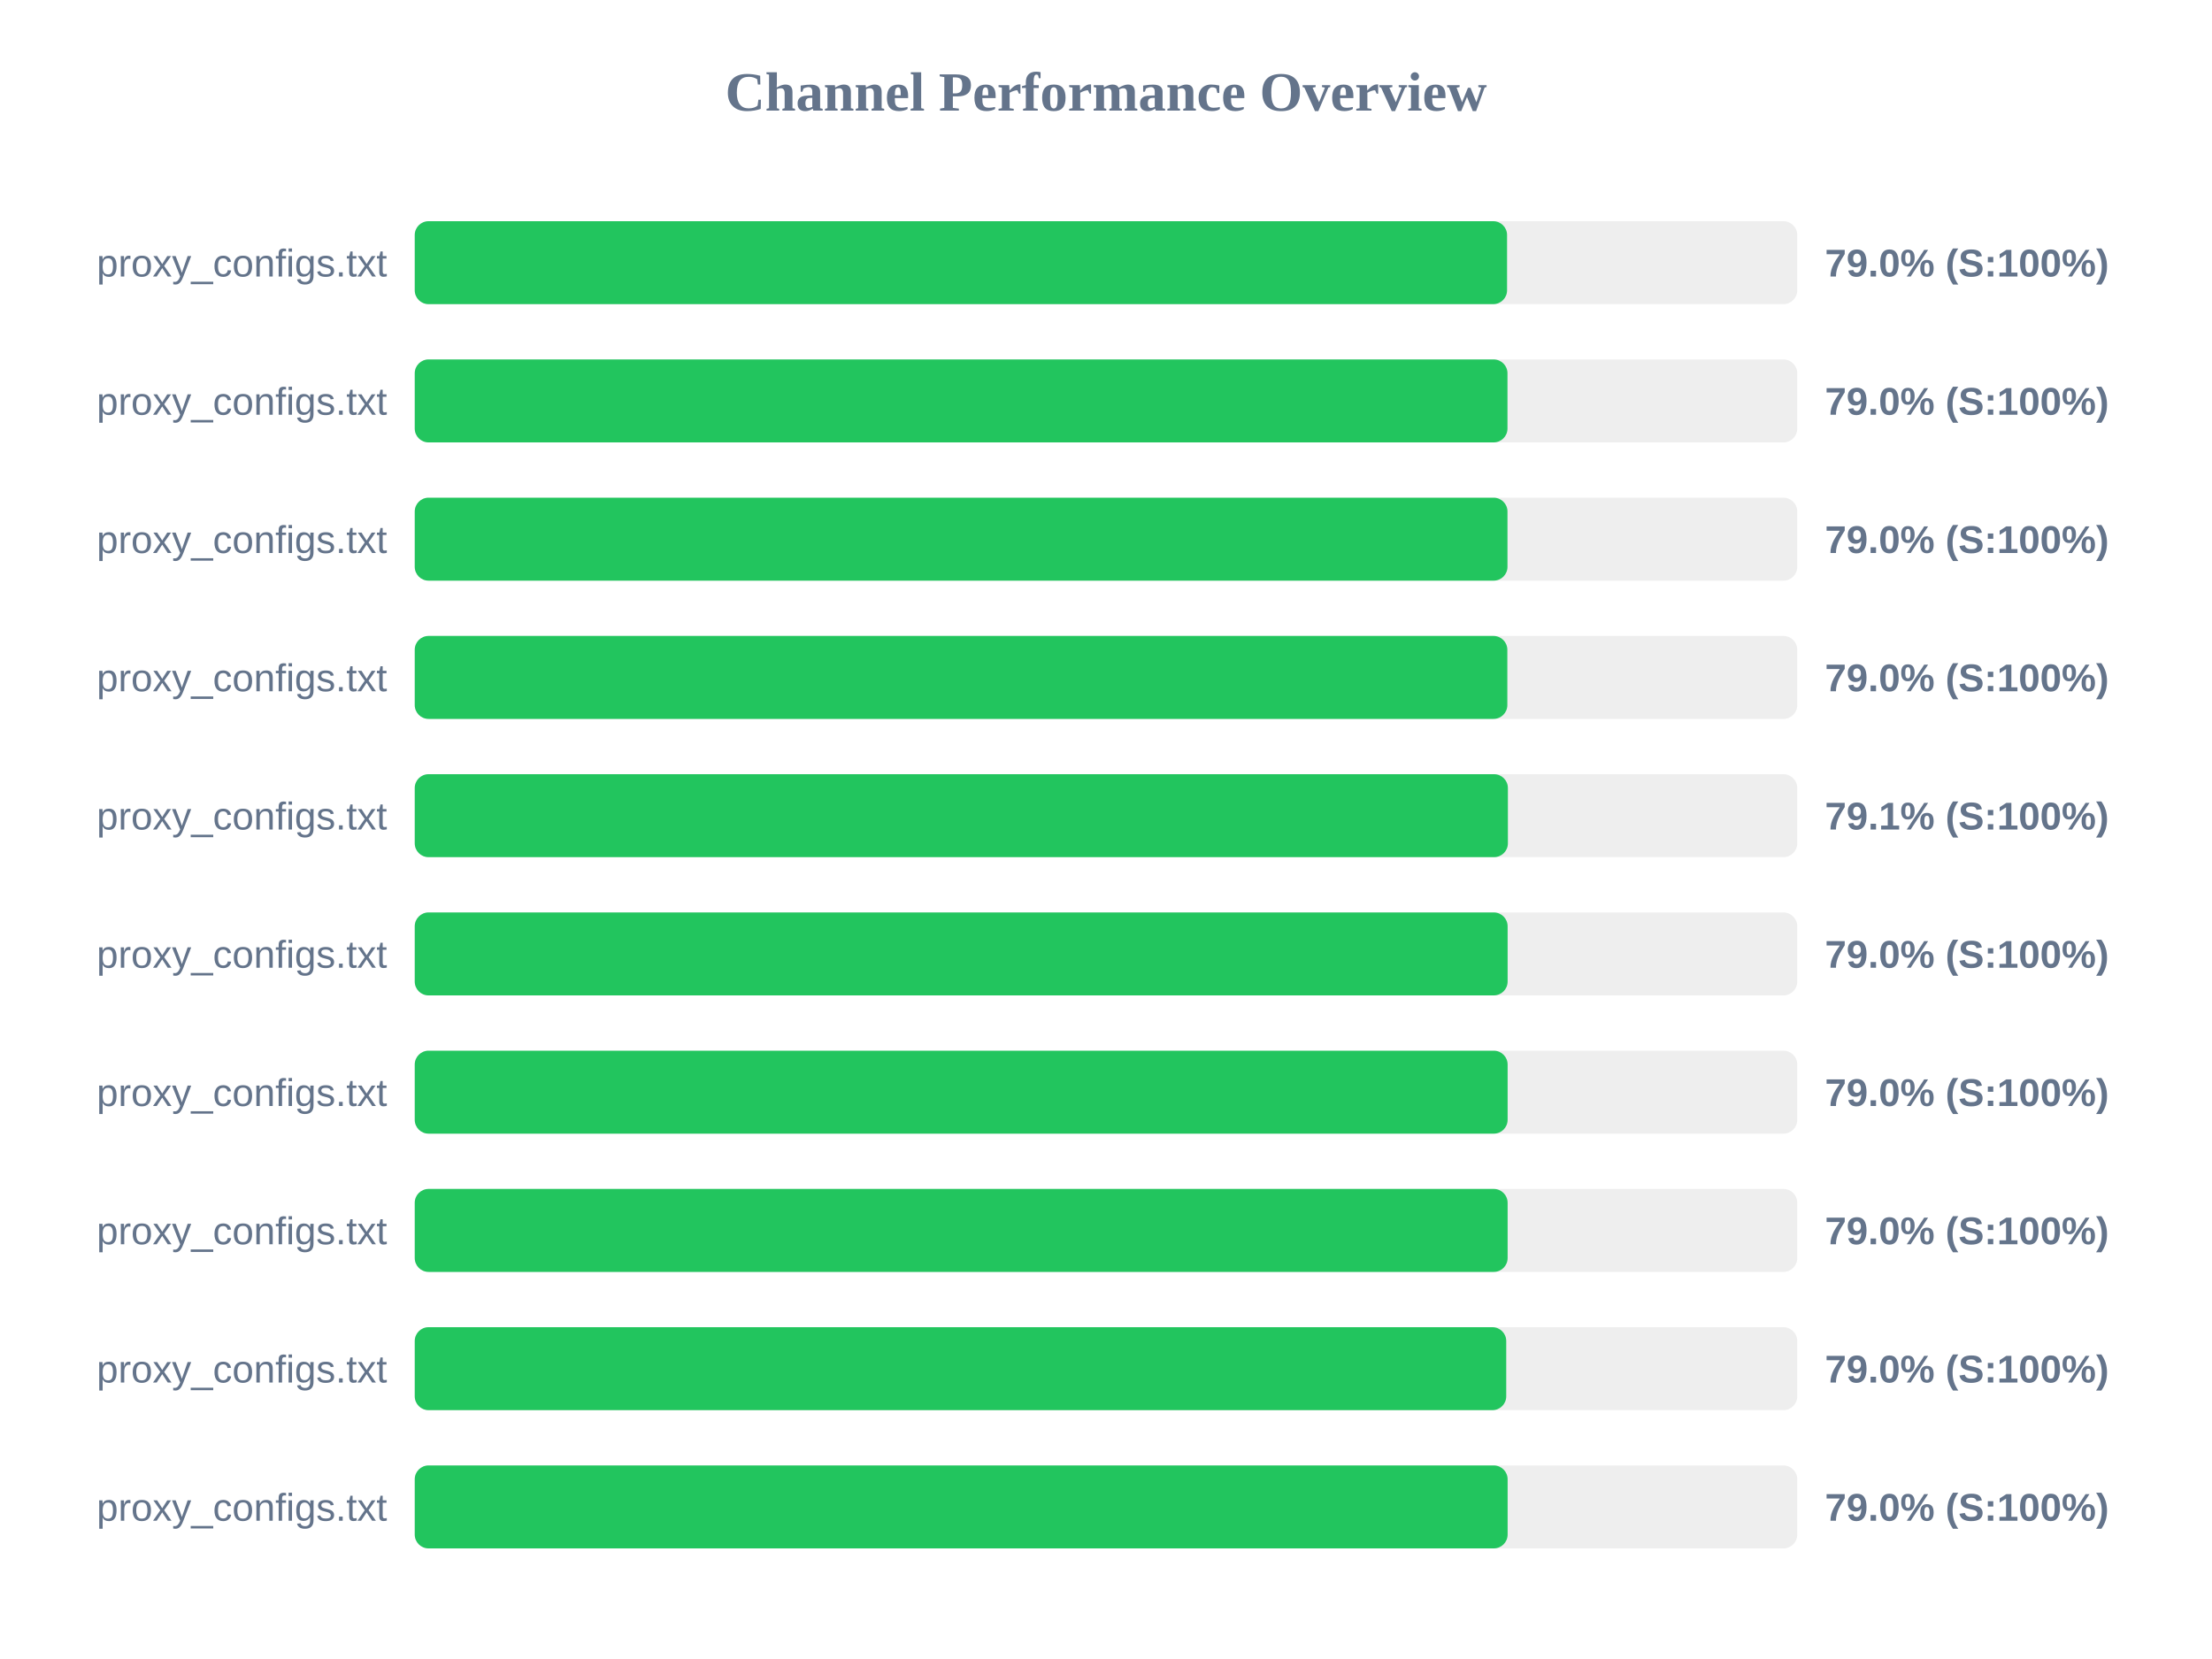
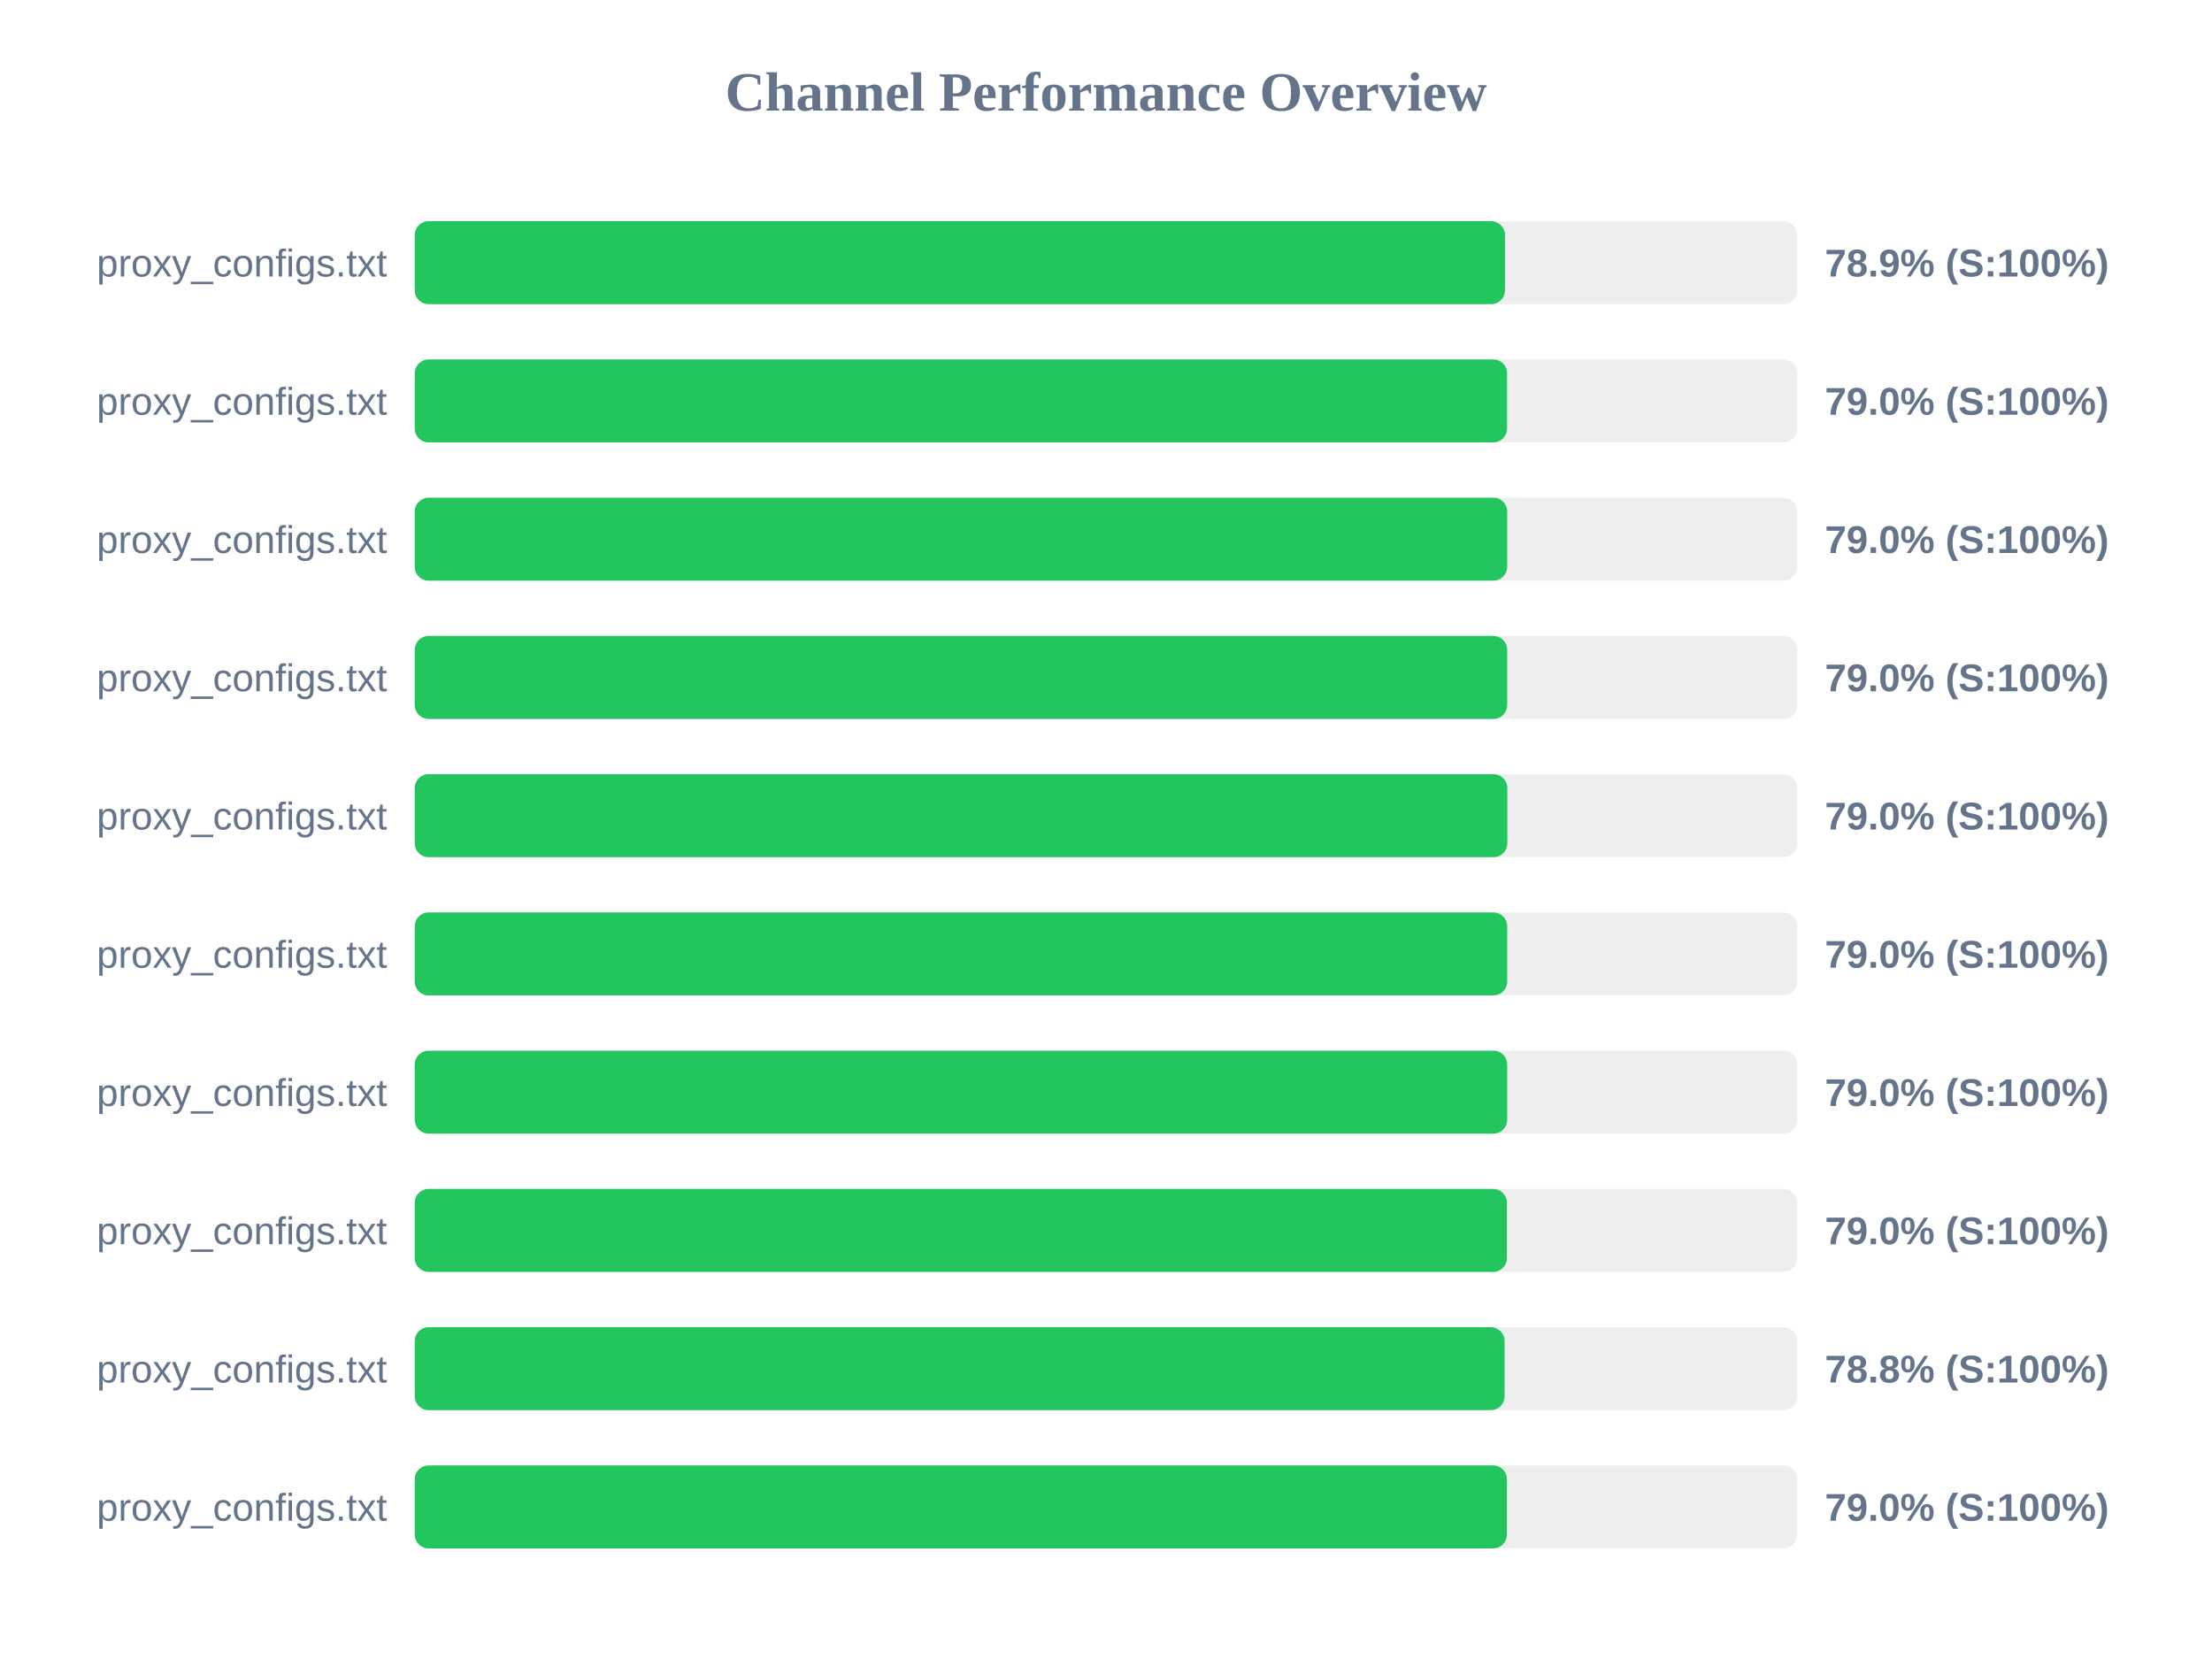
<svg xmlns="http://www.w3.org/2000/svg" width="800" height="600" version="1.1">
  <style>
        .row { font: 14px Arial; fill: #64748b; }
        .score { font: bold 14px Arial; fill: #64748b; }
    </style>
  <text x="400" y="40" text-anchor="middle" font-size="20px" font-weight="bold" fill="#64748b">Channel Performance Overview</text>
  <rect x="150" y="80" width="500" height="30" fill="#eee" rx="5" />
-   <rect x="150" y="80" width="395.05" height="30" fill="#22c55e" rx="5" />
+   <rect x="150" y="80" width="394.3" height="30" fill="#22c55e" rx="5" />
  <text x="140" y="100" text-anchor="end" class="row">proxy_configs.txt</text>
-   <text x="660" y="100" text-anchor="start" class="score">79.0% (S:100%)</text>
+   <text x="660" y="100" text-anchor="start" class="score">78.9% (S:100%)</text>
  <rect x="150" y="130" width="500" height="30" fill="#eee" rx="5" />
-   <rect x="150" y="130" width="395.2" height="30" fill="#22c55e" rx="5" />
+   <rect x="150" y="130" width="395.05" height="30" fill="#22c55e" rx="5" />
  <text x="140" y="150" text-anchor="end" class="row">proxy_configs.txt</text>
  <text x="660" y="150" text-anchor="start" class="score">79.0% (S:100%)</text>
  <rect x="150" y="180" width="500" height="30" fill="#eee" rx="5" />
-   <rect x="150" y="180" width="395.2" height="30" fill="#22c55e" rx="5" />
+   <rect x="150" y="180" width="395.1" height="30" fill="#22c55e" rx="5" />
  <text x="140" y="200" text-anchor="end" class="row">proxy_configs.txt</text>
  <text x="660" y="200" text-anchor="start" class="score">79.0% (S:100%)</text>
  <rect x="150" y="230" width="500" height="30" fill="#eee" rx="5" />
-   <rect x="150" y="230" width="395.15" height="30" fill="#22c55e" rx="5" />
+   <rect x="150" y="230" width="395.1" height="30" fill="#22c55e" rx="5" />
  <text x="140" y="250" text-anchor="end" class="row">proxy_configs.txt</text>
  <text x="660" y="250" text-anchor="start" class="score">79.0% (S:100%)</text>
  <rect x="150" y="280" width="500" height="30" fill="#eee" rx="5" />
-   <rect x="150" y="280" width="395.35" height="30" fill="#22c55e" rx="5" />
+   <rect x="150" y="280" width="395.15" height="30" fill="#22c55e" rx="5" />
  <text x="140" y="300" text-anchor="end" class="row">proxy_configs.txt</text>
-   <text x="660" y="300" text-anchor="start" class="score">79.1% (S:100%)</text>
+   <text x="660" y="300" text-anchor="start" class="score">79.0% (S:100%)</text>
  <rect x="150" y="330" width="500" height="30" fill="#eee" rx="5" />
-   <rect x="150" y="330" width="395.25" height="30" fill="#22c55e" rx="5" />
+   <rect x="150" y="330" width="395.1" height="30" fill="#22c55e" rx="5" />
  <text x="140" y="350" text-anchor="end" class="row">proxy_configs.txt</text>
  <text x="660" y="350" text-anchor="start" class="score">79.0% (S:100%)</text>
  <rect x="150" y="380" width="500" height="30" fill="#eee" rx="5" />
-   <rect x="150" y="380" width="395.25" height="30" fill="#22c55e" rx="5" />
+   <rect x="150" y="380" width="395.1" height="30" fill="#22c55e" rx="5" />
  <text x="140" y="400" text-anchor="end" class="row">proxy_configs.txt</text>
  <text x="660" y="400" text-anchor="start" class="score">79.0% (S:100%)</text>
  <rect x="150" y="430" width="500" height="30" fill="#eee" rx="5" />
-   <rect x="150" y="430" width="395.25" height="30" fill="#22c55e" rx="5" />
+   <rect x="150" y="430" width="395.0" height="30" fill="#22c55e" rx="5" />
  <text x="140" y="450" text-anchor="end" class="row">proxy_configs.txt</text>
  <text x="660" y="450" text-anchor="start" class="score">79.0% (S:100%)</text>
  <rect x="150" y="480" width="500" height="30" fill="#eee" rx="5" />
-   <rect x="150" y="480" width="394.75" height="30" fill="#22c55e" rx="5" />
+   <rect x="150" y="480" width="394.15" height="30" fill="#22c55e" rx="5" />
  <text x="140" y="500" text-anchor="end" class="row">proxy_configs.txt</text>
-   <text x="660" y="500" text-anchor="start" class="score">79.0% (S:100%)</text>
+   <text x="660" y="500" text-anchor="start" class="score">78.8% (S:100%)</text>
  <rect x="150" y="530" width="500" height="30" fill="#eee" rx="5" />
-   <rect x="150" y="530" width="395.25" height="30" fill="#22c55e" rx="5" />
+   <rect x="150" y="530" width="395.0" height="30" fill="#22c55e" rx="5" />
  <text x="140" y="550" text-anchor="end" class="row">proxy_configs.txt</text>
  <text x="660" y="550" text-anchor="start" class="score">79.0% (S:100%)</text>
</svg>
